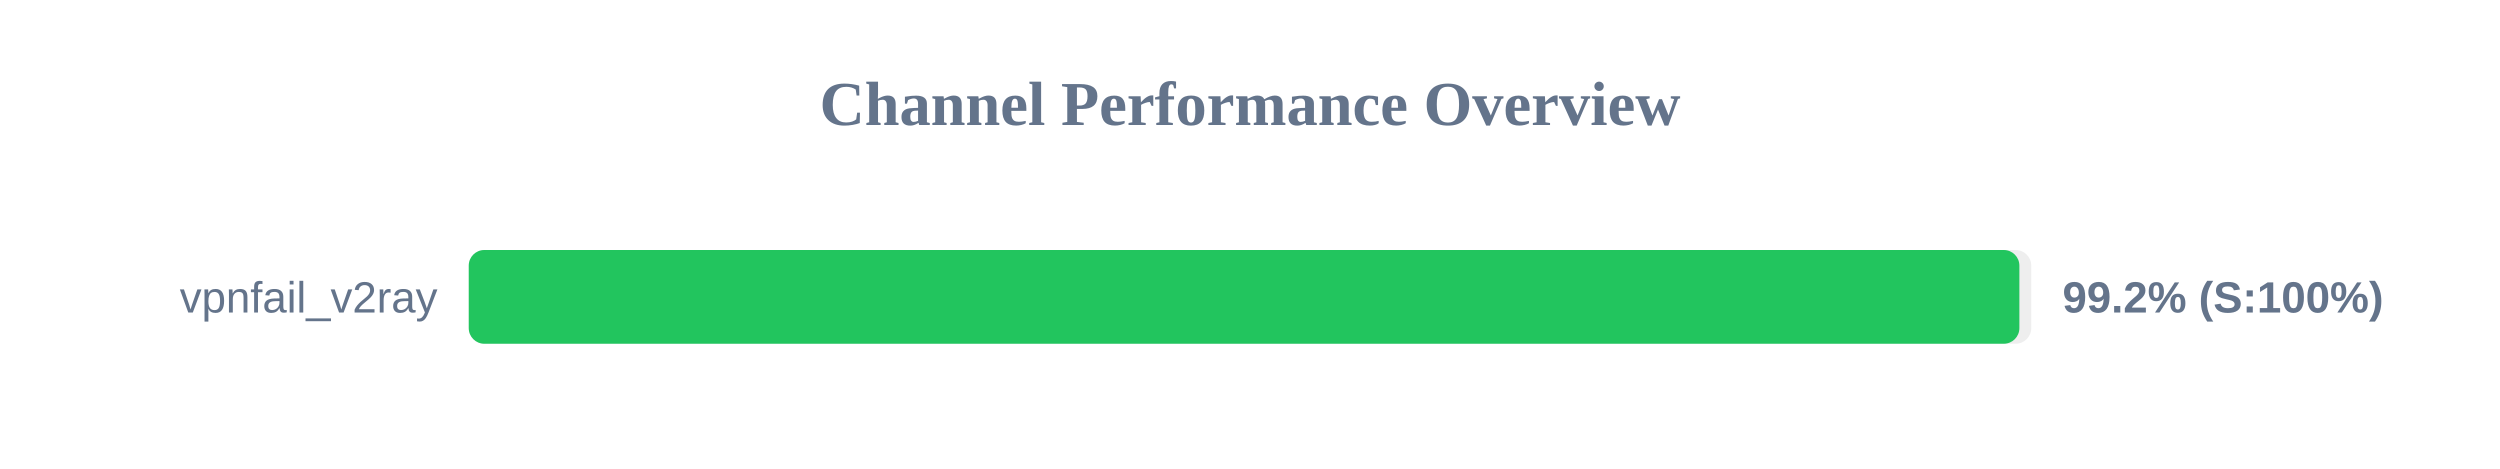
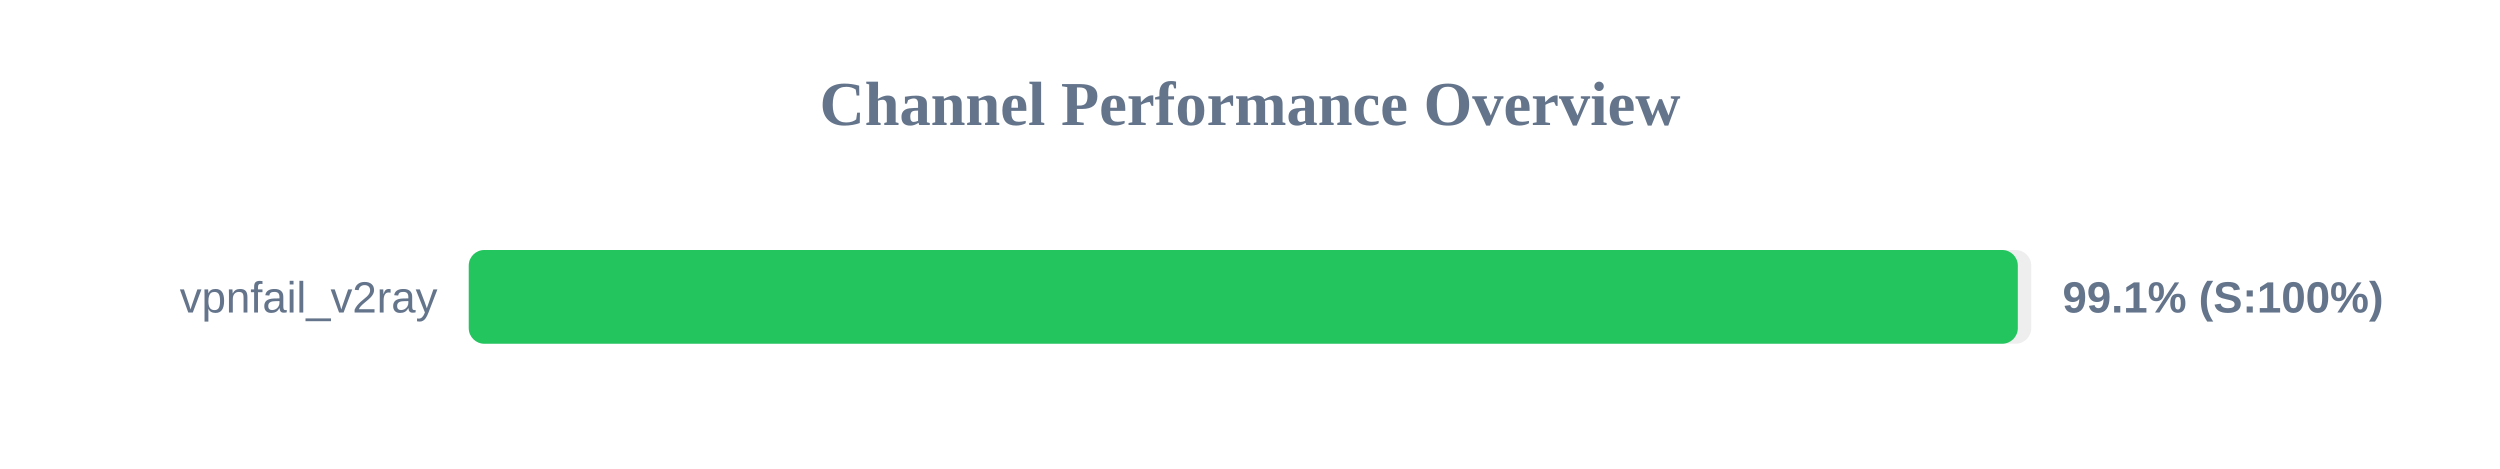
<svg xmlns="http://www.w3.org/2000/svg" width="800" height="150" version="1.1">
  <style>
        .row { font: 14px Arial; fill: #64748b; }
        .score { font: bold 14px Arial; fill: #64748b; }
    </style>
  <text x="400" y="40" text-anchor="middle" font-size="20px" font-weight="bold" fill="#64748b">Channel Performance Overview</text>
  <rect x="150" y="80" width="500" height="30" fill="#eee" rx="5" />
-   <rect x="150" y="80" width="496.2" height="30" fill="#22c55e" rx="5" />
+   <rect x="150" y="80" width="495.7" height="30" fill="#22c55e" rx="5" />
  <text x="140" y="100" text-anchor="end" class="row">vpnfail_v2ray</text>
-   <text x="660" y="100" text-anchor="start" class="score">99.2% (S:100%)</text>
+   <text x="660" y="100" text-anchor="start" class="score">99.1% (S:100%)</text>
</svg>
